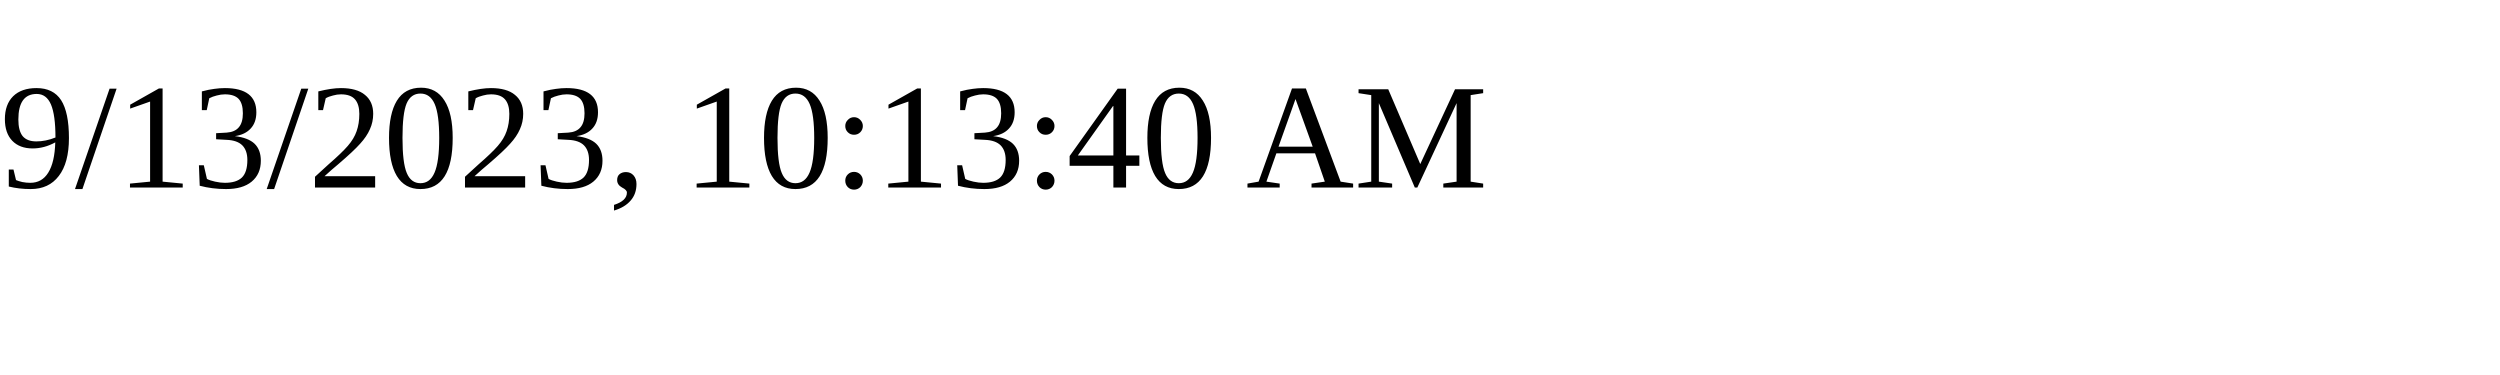
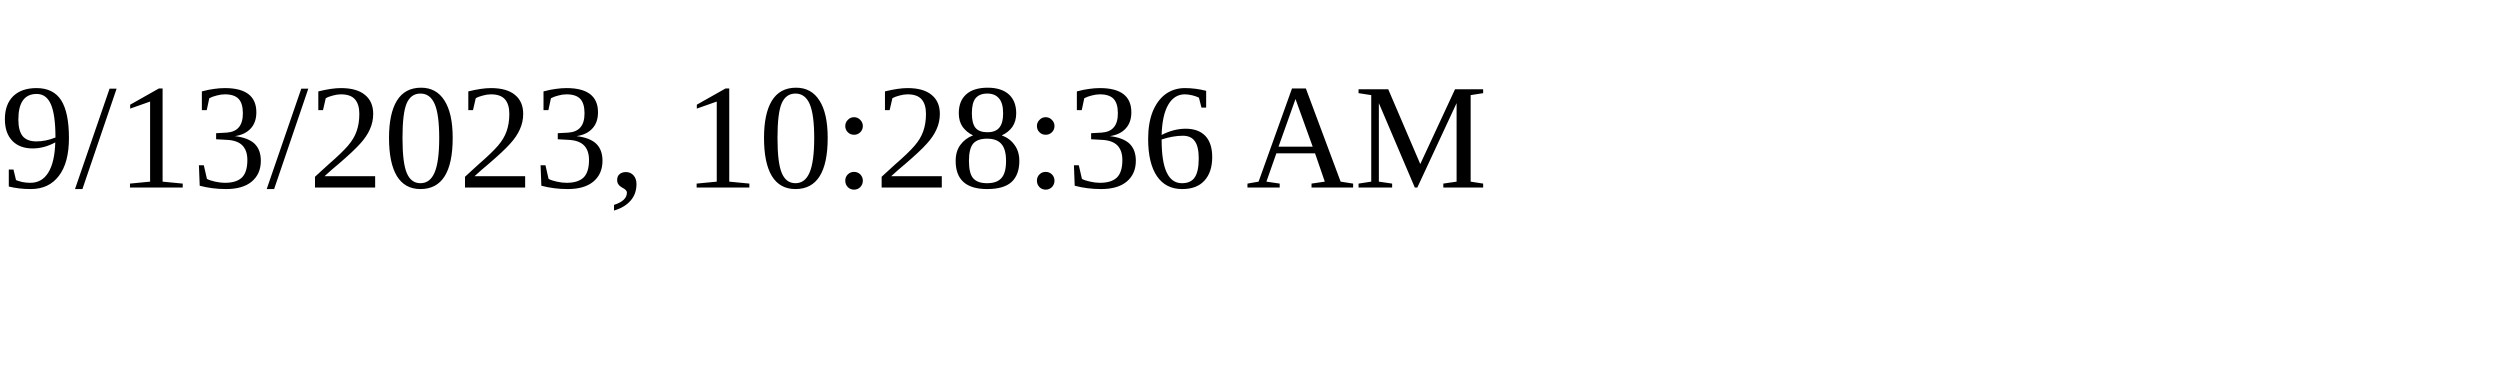
<svg xmlns="http://www.w3.org/2000/svg" height="30" width="200">
-   <text x="0" y="15">9/13/2023, 10:13:40 AM</text>
+   <text x="0" y="15">9/13/2023, 10:28:36 AM</text>
</svg>
